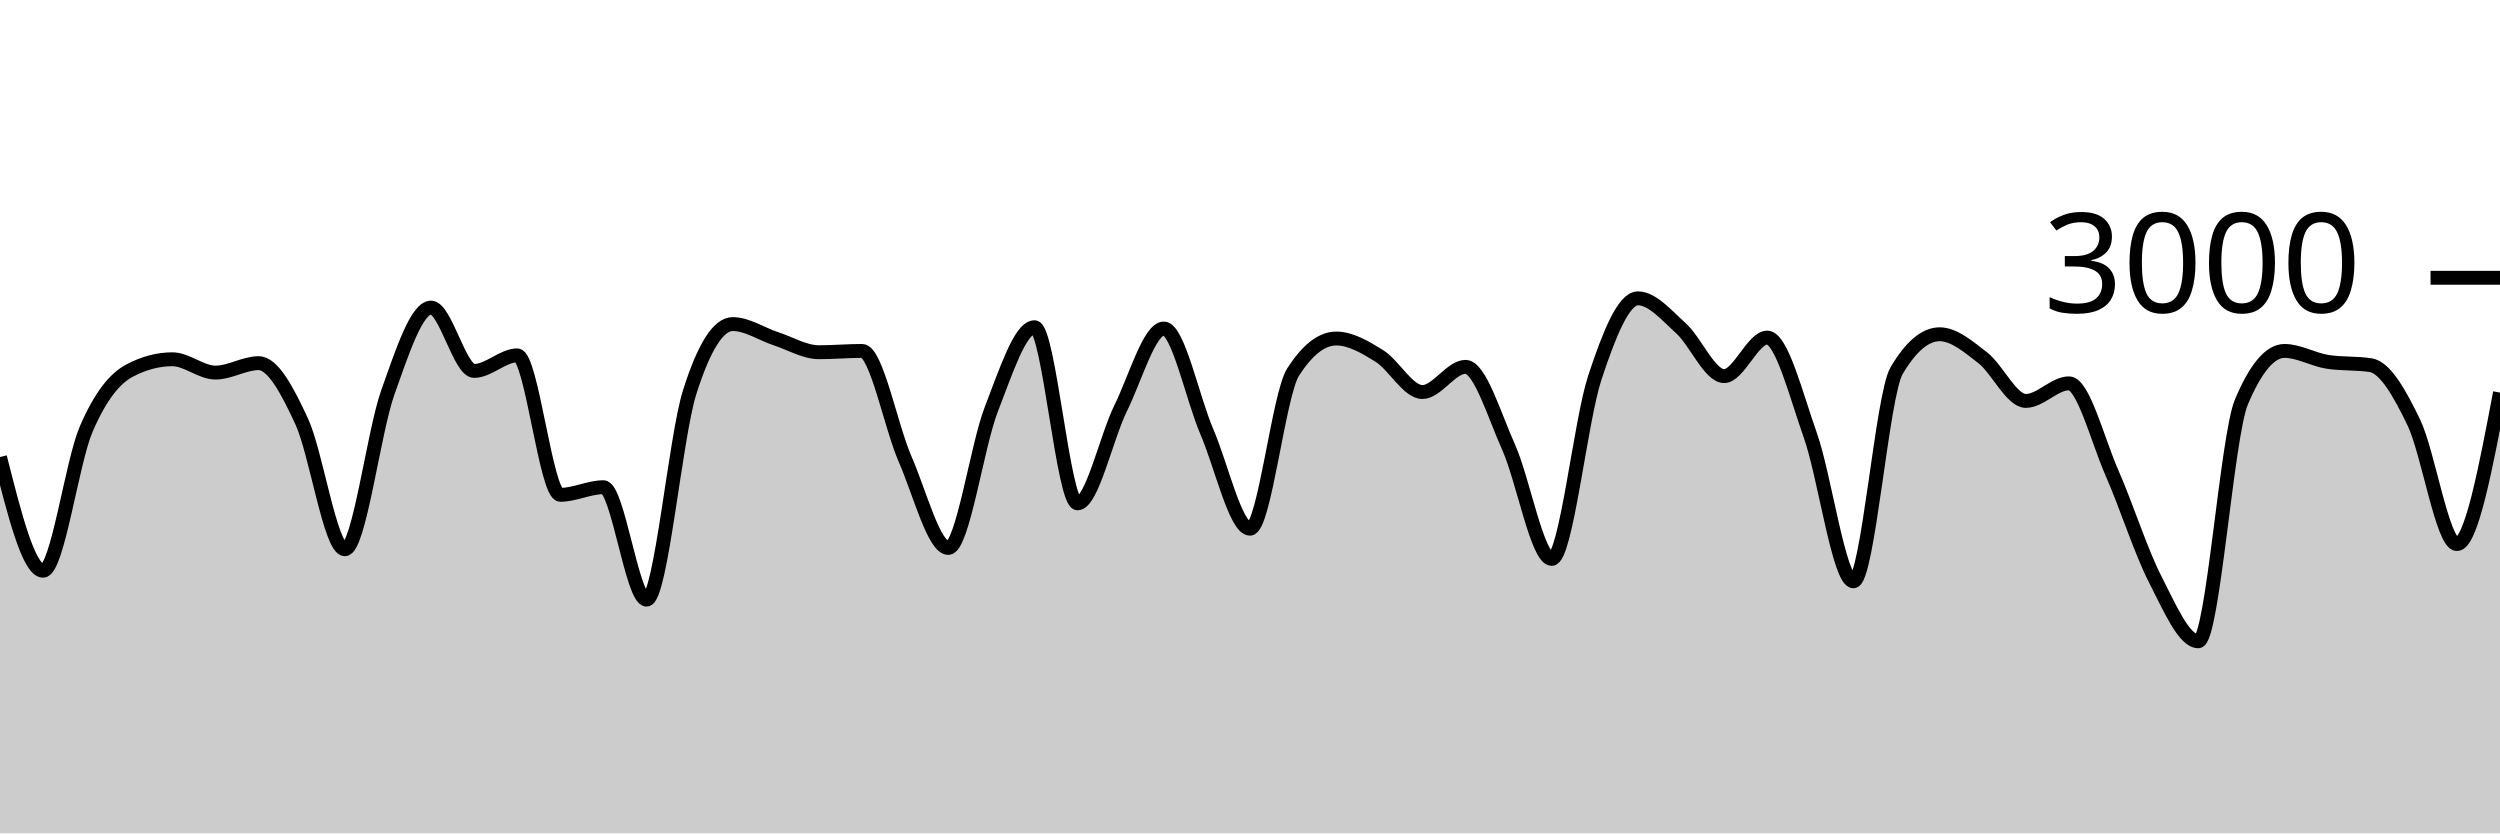
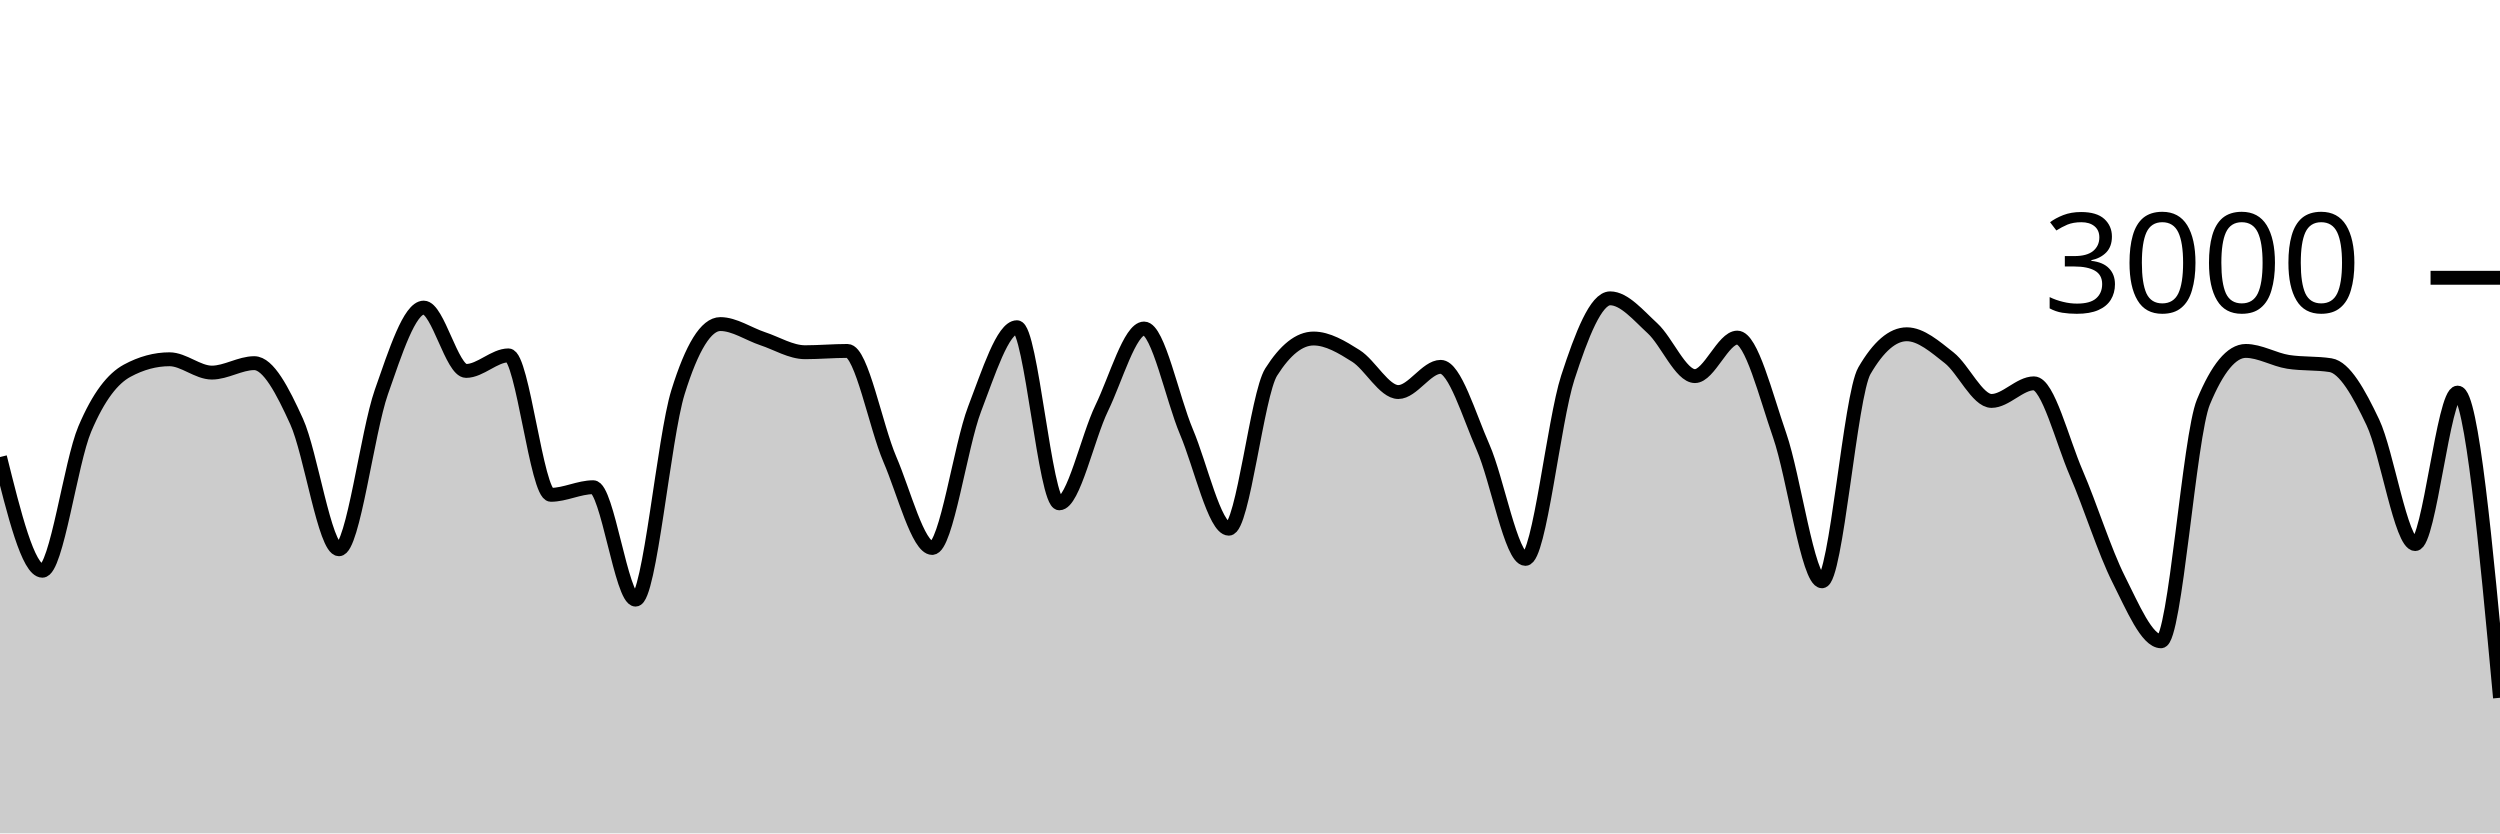
<svg xmlns="http://www.w3.org/2000/svg" viewBox="0 0 180 60">
  <g transform="translate(0,20)">
-     <path class="area" fill="rgba(0, 0, 0, 0.2)" d="M0,12.907C1.034,17,2.069,21.093,3.103,21.093C4.138,21.093,5.172,13.293,6.207,10.893C7.241,8.493,8.276,7.244,9.31,6.693C10.345,6.142,11.379,5.867,12.414,5.867C13.448,5.867,14.483,6.827,15.517,6.827C16.552,6.827,17.586,6.147,18.621,6.147C19.655,6.147,20.69,8.113,21.724,10.347C22.759,12.58,23.793,19.547,24.828,19.547C25.862,19.547,26.897,11.127,27.931,8.227C28.966,5.327,30,2.147,31.034,2.147C32.069,2.147,33.103,6.707,34.138,6.707C35.172,6.707,36.207,5.587,37.241,5.587C38.276,5.587,39.31,15.627,40.345,15.627C41.379,15.627,42.414,15.08,43.448,15.08C44.483,15.08,45.517,23.173,46.552,23.173C47.586,23.173,48.621,11.511,49.655,8.24C50.69,4.969,51.724,3.333,52.759,3.333C53.793,3.333,54.828,4.049,55.862,4.387C56.897,4.724,57.931,5.36,58.966,5.36C60,5.36,61.034,5.267,62.069,5.267C63.103,5.267,64.138,10.702,65.172,13.067C66.207,15.431,67.241,19.453,68.276,19.453C69.31,19.453,70.345,12.102,71.379,9.453C72.414,6.804,73.448,3.56,74.483,3.56C75.517,3.56,76.552,16.24,77.586,16.24C78.621,16.24,79.655,11.484,80.69,9.387C81.724,7.289,82.759,3.653,83.793,3.653C84.828,3.653,85.862,8.691,86.897,11.093C87.931,13.496,88.966,18.067,90,18.067C91.034,18.067,92.069,8.396,93.103,6.787C94.138,5.178,95.172,4.373,96.207,4.373C97.241,4.373,98.276,4.984,99.31,5.627C100.345,6.269,101.379,8.227,102.414,8.227C103.448,8.227,104.483,6.413,105.517,6.413C106.552,6.413,107.586,9.896,108.621,12.2C109.655,14.504,110.69,20.24,111.724,20.24C112.759,20.24,113.793,10.313,114.828,7.187C115.862,4.06,116.897,1.48,117.931,1.48C118.966,1.48,120,2.707,121.034,3.64C122.069,4.573,123.103,7.08,124.138,7.08C125.172,7.08,126.207,4.307,127.241,4.307C128.276,4.307,129.31,8.422,130.345,11.347C131.379,14.271,132.414,21.853,133.448,21.853C134.483,21.853,135.517,8.444,136.552,6.693C137.586,4.942,138.621,4.067,139.655,4.067C140.69,4.067,141.724,4.96,142.759,5.76C143.793,6.56,144.828,8.867,145.862,8.867C146.897,8.867,147.931,7.6,148.966,7.6C150,7.6,151.034,11.716,152.069,14.067C153.103,16.418,154.138,19.689,155.172,21.707C156.207,23.724,157.241,26.173,158.276,26.173C159.31,26.173,160.345,11.4,161.379,8.947C162.414,6.493,163.448,5.267,164.483,5.267C165.517,5.267,166.552,5.893,167.586,6.053C168.621,6.213,169.655,6.133,170.69,6.293C171.724,6.453,172.759,8.267,173.793,10.413C174.828,12.56,175.862,19.173,176.897,19.173C177.931,19.173,178.966,13.72,180,8.267L180,40C178.966,40,177.931,40,176.897,40C175.862,40,174.828,40,173.793,40C172.759,40,171.724,40,170.69,40C169.655,40,168.621,40,167.586,40C166.552,40,165.517,40,164.483,40C163.448,40,162.414,40,161.379,40C160.345,40,159.31,40,158.276,40C157.241,40,156.207,40,155.172,40C154.138,40,153.103,40,152.069,40C151.034,40,150,40,148.966,40C147.931,40,146.897,40,145.862,40C144.828,40,143.793,40,142.759,40C141.724,40,140.69,40,139.655,40C138.621,40,137.586,40,136.552,40C135.517,40,134.483,40,133.448,40C132.414,40,131.379,40,130.345,40C129.31,40,128.276,40,127.241,40C126.207,40,125.172,40,124.138,40C123.103,40,122.069,40,121.034,40C120,40,118.966,40,117.931,40C116.897,40,115.862,40,114.828,40C113.793,40,112.759,40,111.724,40C110.69,40,109.655,40,108.621,40C107.586,40,106.552,40,105.517,40C104.483,40,103.448,40,102.414,40C101.379,40,100.345,40,99.31,40C98.276,40,97.241,40,96.207,40C95.172,40,94.138,40,93.103,40C92.069,40,91.034,40,90,40C88.966,40,87.931,40,86.897,40C85.862,40,84.828,40,83.793,40C82.759,40,81.724,40,80.69,40C79.655,40,78.621,40,77.586,40C76.552,40,75.517,40,74.483,40C73.448,40,72.414,40,71.379,40C70.345,40,69.31,40,68.276,40C67.241,40,66.207,40,65.172,40C64.138,40,63.103,40,62.069,40C61.034,40,60,40,58.966,40C57.931,40,56.897,40,55.862,40C54.828,40,53.793,40,52.759,40C51.724,40,50.69,40,49.655,40C48.621,40,47.586,40,46.552,40C45.517,40,44.483,40,43.448,40C42.414,40,41.379,40,40.345,40C39.31,40,38.276,40,37.241,40C36.207,40,35.172,40,34.138,40C33.103,40,32.069,40,31.034,40C30,40,28.966,40,27.931,40C26.897,40,25.862,40,24.828,40C23.793,40,22.759,40,21.724,40C20.69,40,19.655,40,18.621,40C17.586,40,16.552,40,15.517,40C14.483,40,13.448,40,12.414,40C11.379,40,10.345,40,9.31,40C8.276,40,7.241,40,6.207,40C5.172,40,4.138,40,3.103,40C2.069,40,1.034,40,0,40Z" />
-     <path class="line" stroke="black" fill="none" d="M0,12.907C1.034,17,2.069,21.093,3.103,21.093C4.138,21.093,5.172,13.293,6.207,10.893C7.241,8.493,8.276,7.244,9.31,6.693C10.345,6.142,11.379,5.867,12.414,5.867C13.448,5.867,14.483,6.827,15.517,6.827C16.552,6.827,17.586,6.147,18.621,6.147C19.655,6.147,20.69,8.113,21.724,10.347C22.759,12.58,23.793,19.547,24.828,19.547C25.862,19.547,26.897,11.127,27.931,8.227C28.966,5.327,30,2.147,31.034,2.147C32.069,2.147,33.103,6.707,34.138,6.707C35.172,6.707,36.207,5.587,37.241,5.587C38.276,5.587,39.31,15.627,40.345,15.627C41.379,15.627,42.414,15.08,43.448,15.08C44.483,15.08,45.517,23.173,46.552,23.173C47.586,23.173,48.621,11.511,49.655,8.24C50.69,4.969,51.724,3.333,52.759,3.333C53.793,3.333,54.828,4.049,55.862,4.387C56.897,4.724,57.931,5.36,58.966,5.36C60,5.36,61.034,5.267,62.069,5.267C63.103,5.267,64.138,10.702,65.172,13.067C66.207,15.431,67.241,19.453,68.276,19.453C69.31,19.453,70.345,12.102,71.379,9.453C72.414,6.804,73.448,3.56,74.483,3.56C75.517,3.56,76.552,16.24,77.586,16.24C78.621,16.24,79.655,11.484,80.69,9.387C81.724,7.289,82.759,3.653,83.793,3.653C84.828,3.653,85.862,8.691,86.897,11.093C87.931,13.496,88.966,18.067,90,18.067C91.034,18.067,92.069,8.396,93.103,6.787C94.138,5.178,95.172,4.373,96.207,4.373C97.241,4.373,98.276,4.984,99.31,5.627C100.345,6.269,101.379,8.227,102.414,8.227C103.448,8.227,104.483,6.413,105.517,6.413C106.552,6.413,107.586,9.896,108.621,12.2C109.655,14.504,110.69,20.24,111.724,20.24C112.759,20.24,113.793,10.313,114.828,7.187C115.862,4.06,116.897,1.48,117.931,1.48C118.966,1.48,120,2.707,121.034,3.64C122.069,4.573,123.103,7.08,124.138,7.08C125.172,7.08,126.207,4.307,127.241,4.307C128.276,4.307,129.31,8.422,130.345,11.347C131.379,14.271,132.414,21.853,133.448,21.853C134.483,21.853,135.517,8.444,136.552,6.693C137.586,4.942,138.621,4.067,139.655,4.067C140.69,4.067,141.724,4.96,142.759,5.76C143.793,6.56,144.828,8.867,145.862,8.867C146.897,8.867,147.931,7.6,148.966,7.6C150,7.6,151.034,11.716,152.069,14.067C153.103,16.418,154.138,19.689,155.172,21.707C156.207,23.724,157.241,26.173,158.276,26.173C159.31,26.173,160.345,11.4,161.379,8.947C162.414,6.493,163.448,5.267,164.483,5.267C165.517,5.267,166.552,5.893,167.586,6.053C168.621,6.213,169.655,6.133,170.69,6.293C171.724,6.453,172.759,8.267,173.793,10.413C174.828,12.56,175.862,19.173,176.897,19.173C177.931,19.173,178.966,13.72,180,8.267" />
+     <path class="area" fill="rgba(0, 0, 0, 0.2)" d="M0,12.907C1.017,17,2.034,21.093,3.051,21.093C4.068,21.093,5.085,13.293,6.102,10.893C7.119,8.493,8.136,7.244,9.153,6.693C10.169,6.142,11.186,5.867,12.203,5.867C13.22,5.867,14.237,6.827,15.254,6.827C16.271,6.827,17.288,6.147,18.305,6.147C19.322,6.147,20.339,8.113,21.356,10.347C22.373,12.58,23.39,19.547,24.407,19.547C25.424,19.547,26.441,11.127,27.458,8.227C28.475,5.327,29.492,2.147,30.508,2.147C31.525,2.147,32.542,6.707,33.559,6.707C34.576,6.707,35.593,5.587,36.61,5.587C37.627,5.587,38.644,15.627,39.661,15.627C40.678,15.627,41.695,15.08,42.712,15.08C43.729,15.08,44.746,23.173,45.763,23.173C46.78,23.173,47.797,11.511,48.814,8.24C49.831,4.969,50.847,3.333,51.864,3.333C52.881,3.333,53.898,4.049,54.915,4.387C55.932,4.724,56.949,5.36,57.966,5.36C58.983,5.36,60,5.267,61.017,5.267C62.034,5.267,63.051,10.702,64.068,13.067C65.085,15.431,66.102,19.453,67.119,19.453C68.136,19.453,69.153,12.102,70.169,9.453C71.186,6.804,72.203,3.56,73.22,3.56C74.237,3.56,75.254,16.24,76.271,16.24C77.288,16.24,78.305,11.484,79.322,9.387C80.339,7.289,81.356,3.653,82.373,3.653C83.39,3.653,84.407,8.691,85.424,11.093C86.441,13.496,87.458,18.067,88.475,18.067C89.492,18.067,90.508,8.396,91.525,6.787C92.542,5.178,93.559,4.373,94.576,4.373C95.593,4.373,96.61,4.984,97.627,5.627C98.644,6.269,99.661,8.227,100.678,8.227C101.695,8.227,102.712,6.413,103.729,6.413C104.746,6.413,105.763,9.896,106.78,12.2C107.797,14.504,108.814,20.24,109.831,20.24C110.847,20.24,111.864,10.313,112.881,7.187C113.898,4.06,114.915,1.48,115.932,1.48C116.949,1.48,117.966,2.707,118.983,3.64C120,4.573,121.017,7.08,122.034,7.08C123.051,7.08,124.068,4.307,125.085,4.307C126.102,4.307,127.119,8.422,128.136,11.347C129.153,14.271,130.169,21.853,131.186,21.853C132.203,21.853,133.22,8.444,134.237,6.693C135.254,4.942,136.271,4.067,137.288,4.067C138.305,4.067,139.322,4.96,140.339,5.76C141.356,6.56,142.373,8.867,143.39,8.867C144.407,8.867,145.424,7.6,146.441,7.6C147.458,7.6,148.475,11.716,149.492,14.067C150.508,16.418,151.525,19.689,152.542,21.707C153.559,23.724,154.576,26.173,155.593,26.173C156.61,26.173,157.627,11.4,158.644,8.947C159.661,6.493,160.678,5.267,161.695,5.267C162.712,5.267,163.729,5.893,164.746,6.053C165.763,6.213,166.78,6.133,167.797,6.293C168.814,6.453,169.831,8.267,170.847,10.413C171.864,12.56,172.881,19.173,173.898,19.173C174.915,19.173,175.932,8.267,176.949,8.267C177.966,8.267,178.983,19.253,180,30.24L180,40C178.983,40,177.966,40,176.949,40C175.932,40,174.915,40,173.898,40C172.881,40,171.864,40,170.847,40C169.831,40,168.814,40,167.797,40C166.78,40,165.763,40,164.746,40C163.729,40,162.712,40,161.695,40C160.678,40,159.661,40,158.644,40C157.627,40,156.61,40,155.593,40C154.576,40,153.559,40,152.542,40C151.525,40,150.508,40,149.492,40C148.475,40,147.458,40,146.441,40C145.424,40,144.407,40,143.39,40C142.373,40,141.356,40,140.339,40C139.322,40,138.305,40,137.288,40C136.271,40,135.254,40,134.237,40C133.22,40,132.203,40,131.186,40C130.169,40,129.153,40,128.136,40C127.119,40,126.102,40,125.085,40C124.068,40,123.051,40,122.034,40C121.017,40,120,40,118.983,40C117.966,40,116.949,40,115.932,40C114.915,40,113.898,40,112.881,40C111.864,40,110.847,40,109.831,40C108.814,40,107.797,40,106.78,40C105.763,40,104.746,40,103.729,40C102.712,40,101.695,40,100.678,40C99.661,40,98.644,40,97.627,40C96.61,40,95.593,40,94.576,40C93.559,40,92.542,40,91.525,40C90.508,40,89.492,40,88.475,40C87.458,40,86.441,40,85.424,40C84.407,40,83.39,40,82.373,40C81.356,40,80.339,40,79.322,40C78.305,40,77.288,40,76.271,40C75.254,40,74.237,40,73.22,40C72.203,40,71.186,40,70.169,40C69.153,40,68.136,40,67.119,40C66.102,40,65.085,40,64.068,40C63.051,40,62.034,40,61.017,40C60,40,58.983,40,57.966,40C56.949,40,55.932,40,54.915,40C53.898,40,52.881,40,51.864,40C50.847,40,49.831,40,48.814,40C47.797,40,46.78,40,45.763,40C44.746,40,43.729,40,42.712,40C41.695,40,40.678,40,39.661,40C38.644,40,37.627,40,36.61,40C35.593,40,34.576,40,33.559,40C32.542,40,31.525,40,30.508,40C29.492,40,28.475,40,27.458,40C26.441,40,25.424,40,24.407,40C23.39,40,22.373,40,21.356,40C20.339,40,19.322,40,18.305,40C17.288,40,16.271,40,15.254,40C14.237,40,13.22,40,12.203,40C11.186,40,10.169,40,9.153,40C8.136,40,7.119,40,6.102,40C5.085,40,4.068,40,3.051,40C2.034,40,1.017,40,0,40Z" />
+     <path class="line" stroke="black" fill="none" d="M0,12.907C1.017,17,2.034,21.093,3.051,21.093C4.068,21.093,5.085,13.293,6.102,10.893C7.119,8.493,8.136,7.244,9.153,6.693C10.169,6.142,11.186,5.867,12.203,5.867C13.22,5.867,14.237,6.827,15.254,6.827C16.271,6.827,17.288,6.147,18.305,6.147C19.322,6.147,20.339,8.113,21.356,10.347C22.373,12.58,23.39,19.547,24.407,19.547C25.424,19.547,26.441,11.127,27.458,8.227C28.475,5.327,29.492,2.147,30.508,2.147C31.525,2.147,32.542,6.707,33.559,6.707C34.576,6.707,35.593,5.587,36.61,5.587C37.627,5.587,38.644,15.627,39.661,15.627C40.678,15.627,41.695,15.08,42.712,15.08C43.729,15.08,44.746,23.173,45.763,23.173C46.78,23.173,47.797,11.511,48.814,8.24C49.831,4.969,50.847,3.333,51.864,3.333C52.881,3.333,53.898,4.049,54.915,4.387C55.932,4.724,56.949,5.36,57.966,5.36C58.983,5.36,60,5.267,61.017,5.267C62.034,5.267,63.051,10.702,64.068,13.067C65.085,15.431,66.102,19.453,67.119,19.453C68.136,19.453,69.153,12.102,70.169,9.453C71.186,6.804,72.203,3.56,73.22,3.56C74.237,3.56,75.254,16.24,76.271,16.24C77.288,16.24,78.305,11.484,79.322,9.387C80.339,7.289,81.356,3.653,82.373,3.653C83.39,3.653,84.407,8.691,85.424,11.093C86.441,13.496,87.458,18.067,88.475,18.067C89.492,18.067,90.508,8.396,91.525,6.787C92.542,5.178,93.559,4.373,94.576,4.373C95.593,4.373,96.61,4.984,97.627,5.627C98.644,6.269,99.661,8.227,100.678,8.227C101.695,8.227,102.712,6.413,103.729,6.413C104.746,6.413,105.763,9.896,106.78,12.2C107.797,14.504,108.814,20.24,109.831,20.24C110.847,20.24,111.864,10.313,112.881,7.187C113.898,4.06,114.915,1.48,115.932,1.48C116.949,1.48,117.966,2.707,118.983,3.64C120,4.573,121.017,7.08,122.034,7.08C123.051,7.08,124.068,4.307,125.085,4.307C126.102,4.307,127.119,8.422,128.136,11.347C129.153,14.271,130.169,21.853,131.186,21.853C132.203,21.853,133.22,8.444,134.237,6.693C135.254,4.942,136.271,4.067,137.288,4.067C138.305,4.067,139.322,4.96,140.339,5.76C141.356,6.56,142.373,8.867,143.39,8.867C144.407,8.867,145.424,7.6,146.441,7.6C147.458,7.6,148.475,11.716,149.492,14.067C150.508,16.418,151.525,19.689,152.542,21.707C153.559,23.724,154.576,26.173,155.593,26.173C156.61,26.173,157.627,11.4,158.644,8.947C159.661,6.493,160.678,5.267,161.695,5.267C162.712,5.267,163.729,5.893,164.746,6.053C165.763,6.213,166.78,6.133,167.797,6.293C168.814,6.453,169.831,8.267,170.847,10.413C171.864,12.56,172.881,19.173,173.898,19.173C174.915,19.173,175.932,8.267,176.949,8.267C177.966,8.267,178.983,19.253,180,30.24" />
    <path class="axis-ceiling" stroke-width="1" stroke="black" fill="none" d="M175,0L180,0" />
    <text class="axis-ceiling-label" font-family="sans-serif" text-anchor="end" font-size="10px" x="170" y="2.5">3000</text>
  </g>
</svg>
